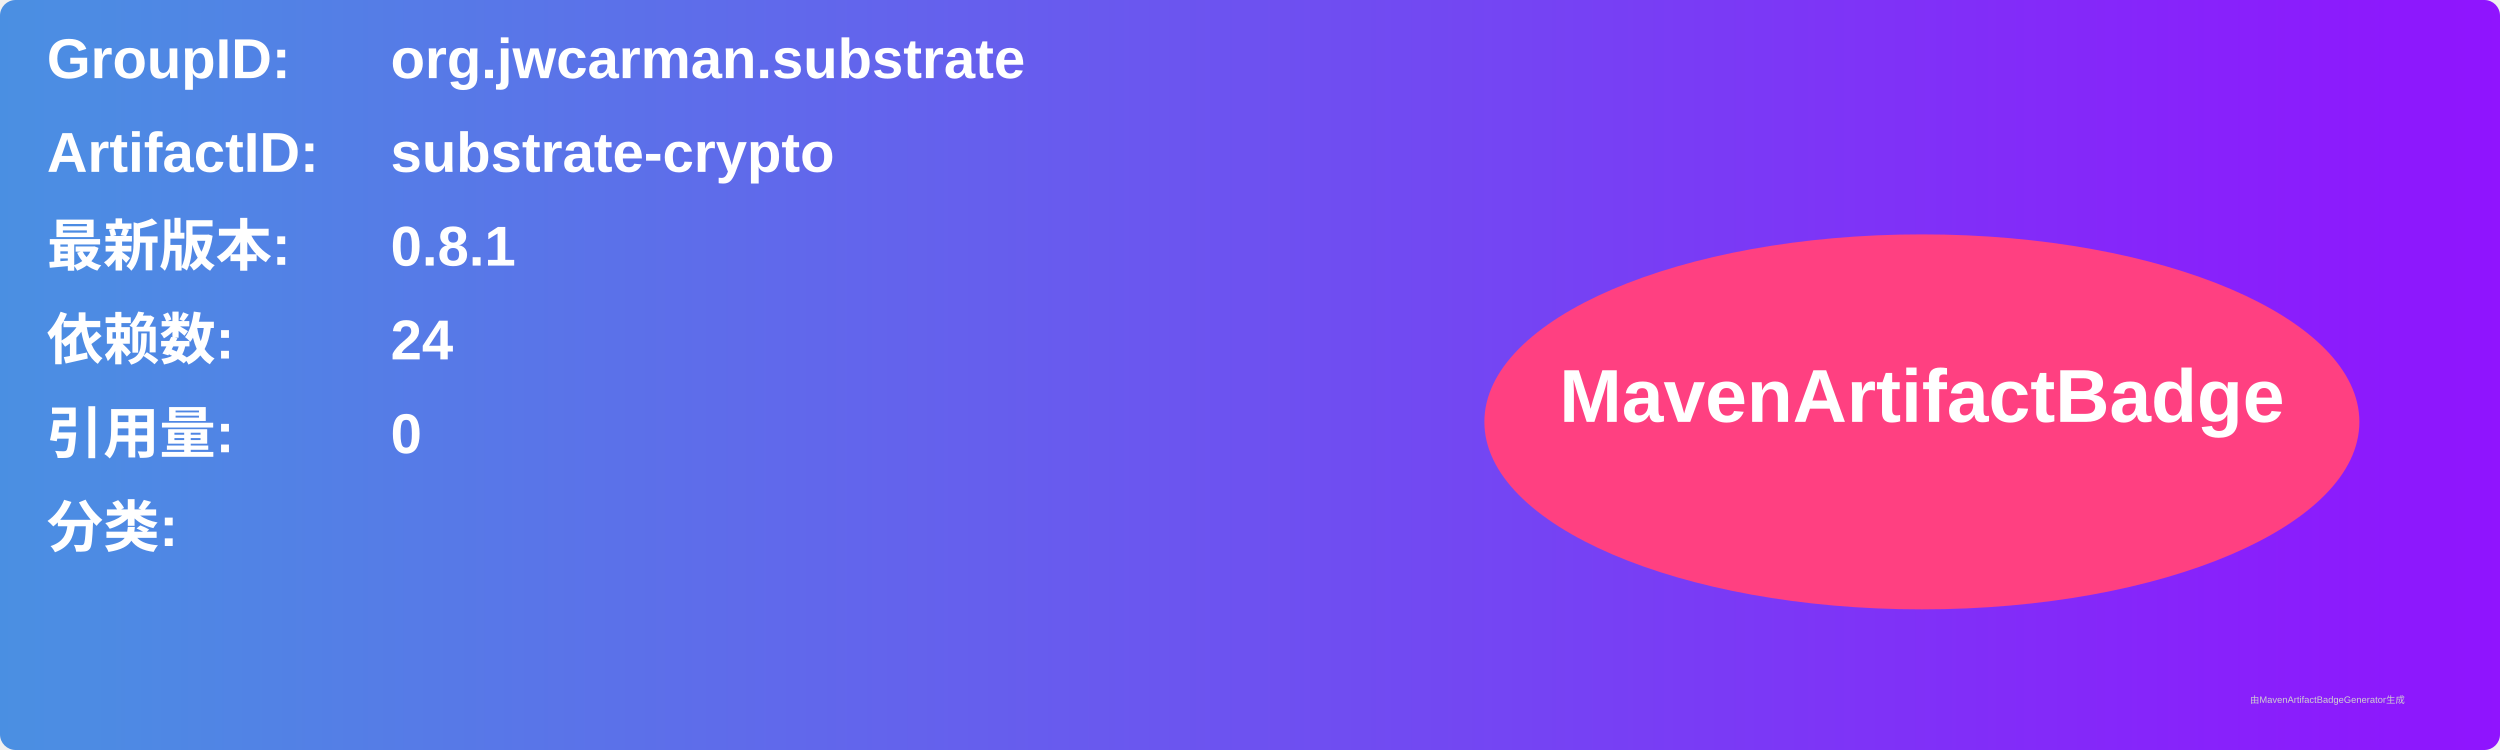
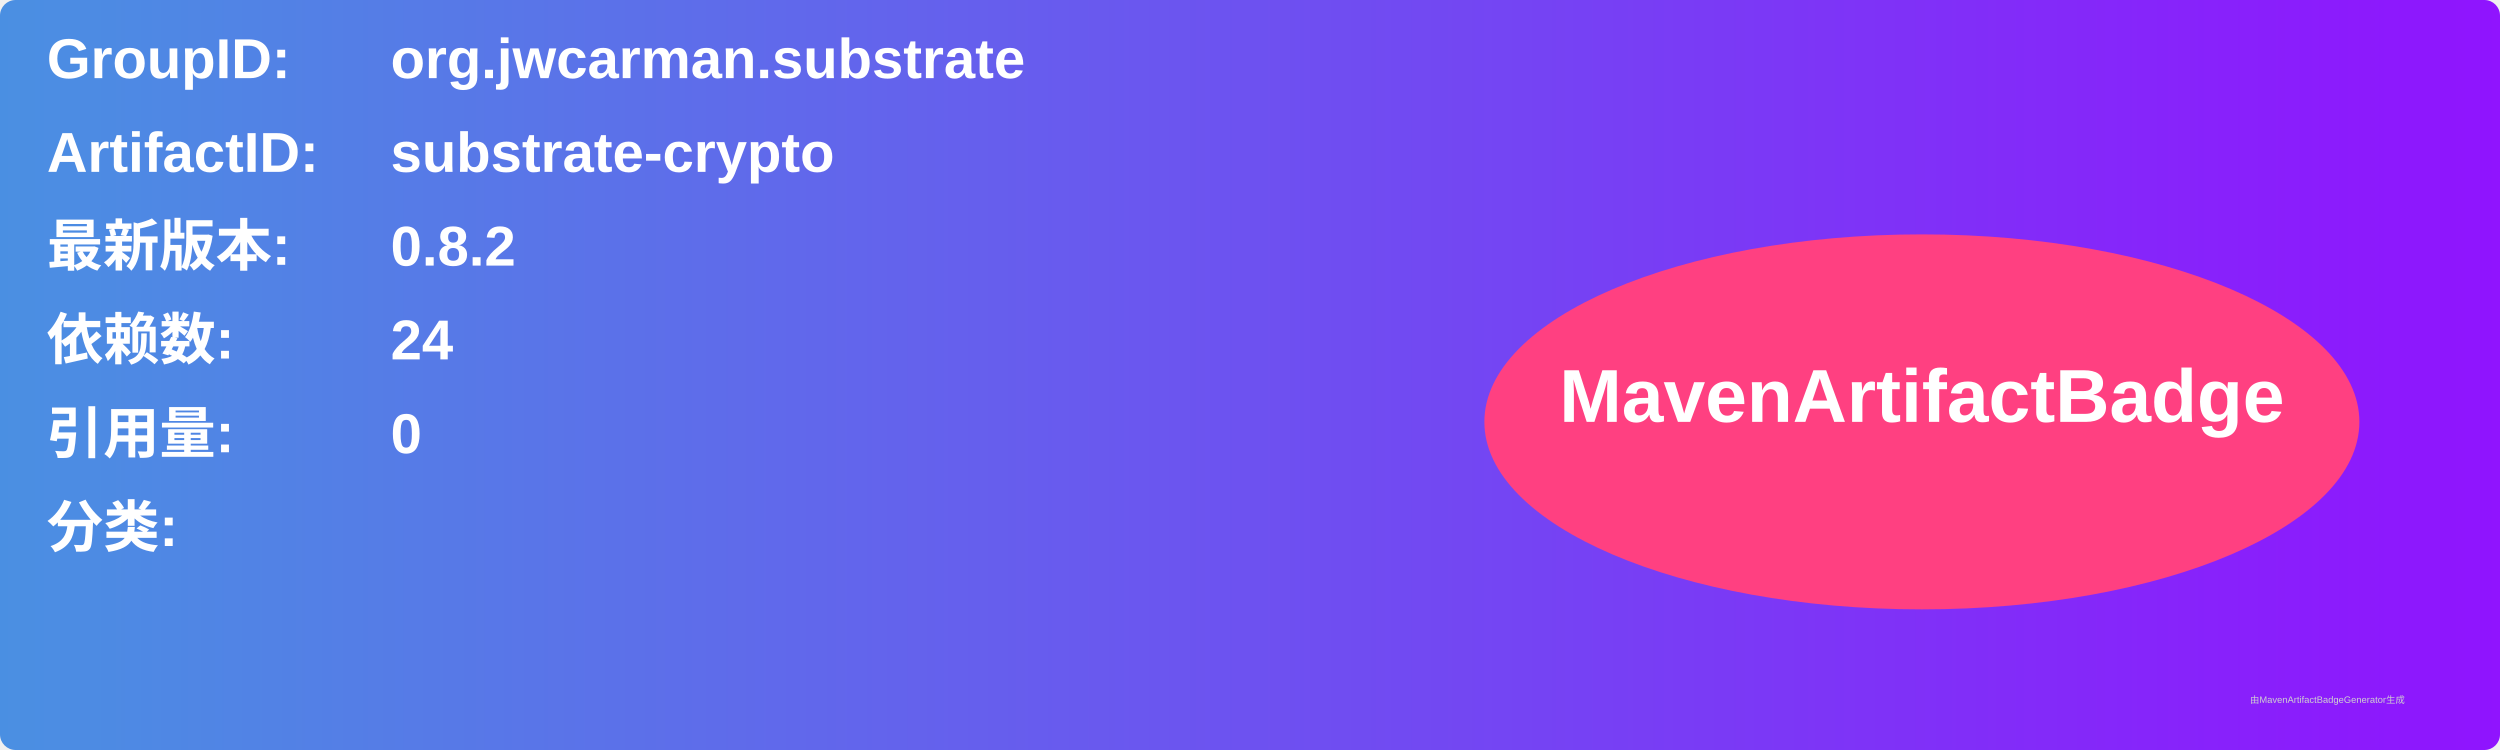
<svg xmlns="http://www.w3.org/2000/svg" width="800" height="240" viewBox="0 0 800 240">
  <linearGradient id="grad" x1="0%" y1="0%" x2="100%" y2="0%">
    <stop offset="0%" stop-color="#4a90e2" />
    <stop offset="100%" stop-color="#9013fe" />
  </linearGradient>
  <rect width="100%" height="100%" rx="5" ry="5" fill="url(#grad)" />
  <g transform="translate(15, 15)">
    <text x="0" y="10" font-family="Arial" font-size="18" fill="white" font-weight="bold" width="260">GroupID:</text>
    <text x="110" y="10" font-family="Arial" font-size="18" fill="white" font-weight="bold" width="460">org.jwcarman.substrate</text>
    <text x="0" y="40" font-family="Arial" font-size="18" fill="white" font-weight="bold" width="260">ArtifactID:</text>
    <text x="110" y="40" font-family="Arial" font-size="18" fill="white" font-weight="bold" width="460">substrate-crypto</text>
    <text x="0" y="70" font-family="Arial" font-size="18" fill="white" font-weight="bold">最新版本:</text>
    <text x="110" y="70" font-family="Arial" font-size="18" fill="white" font-weight="bold">
-       <tspan font-weight="bold">0.8.1</tspan>
+       <tspan font-weight="bold">0.8.2</tspan>
    </text>
    <text x="0" y="100" font-family="Arial" font-size="18" fill="white" font-weight="bold">依赖数: </text>
    <text x="110" y="100" font-family="Arial" font-size="18" fill="white">
      <tspan font-weight="bold">24</tspan>
    </text>
    <text x="0" y="130" font-family="Arial" font-size="18" fill="white" font-weight="bold">引用量: </text>
    <text x="110" y="130" font-family="Arial" font-size="18" fill="white">
      <tspan font-weight="bold">0</tspan>
    </text>
    <text x="0" y="160" font-family="Arial" font-size="18" fill="white" font-weight="bold">分类:</text>
    <text x="10" y="190" font-family="Arial" font-size="10" fill="white">
      <tspan font-weight="bold" />
    </text>
    <ellipse cx="600" cy="120" rx="140" ry="60" fill="#ff4081" />
    <text x="600" y="120" text-anchor="middle" font-family="Arial" font-size="24" fill="white" font-weight="bold">MavenArtifactBadge</text>
  </g>
  <text x="720" y="225" font-family="Arial" font-size="3" fill="#d0d0d0">由MavenArtifactBadgeGenerator生成</text>
</svg>
